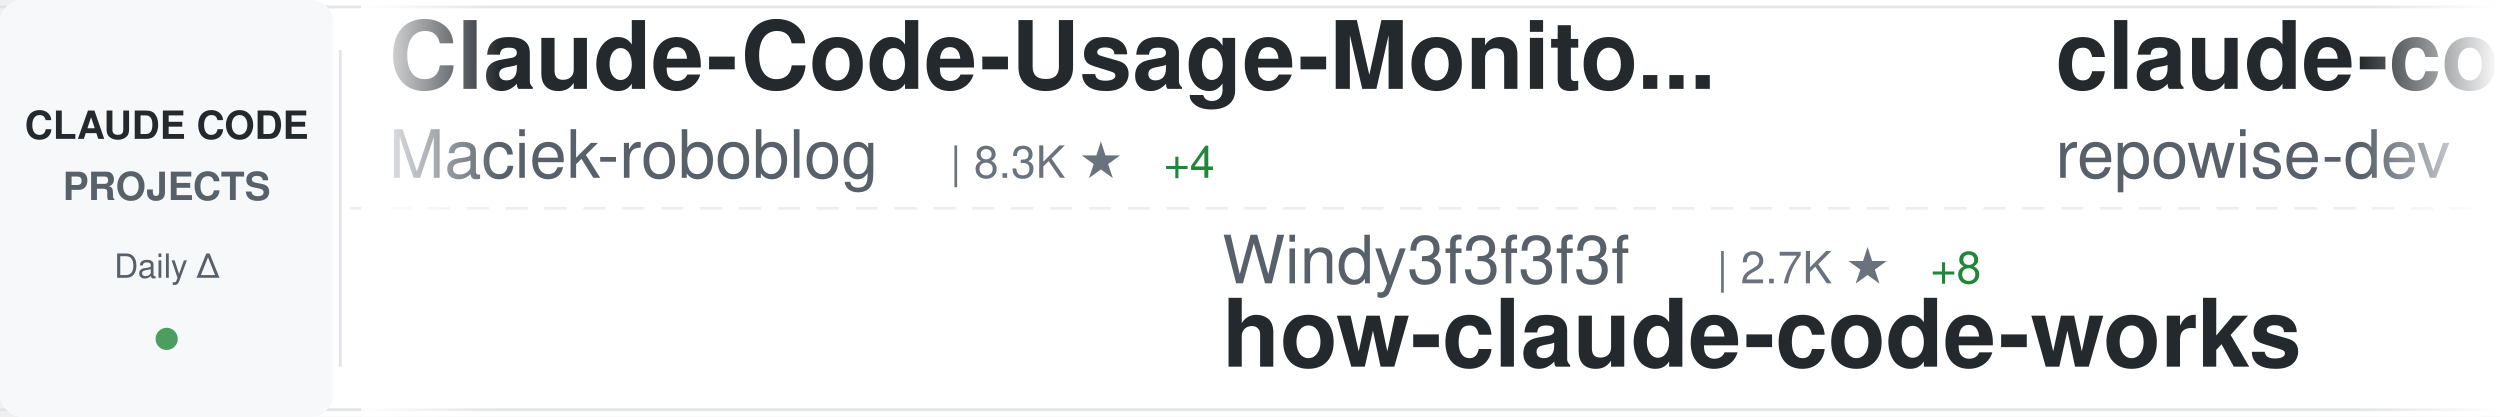
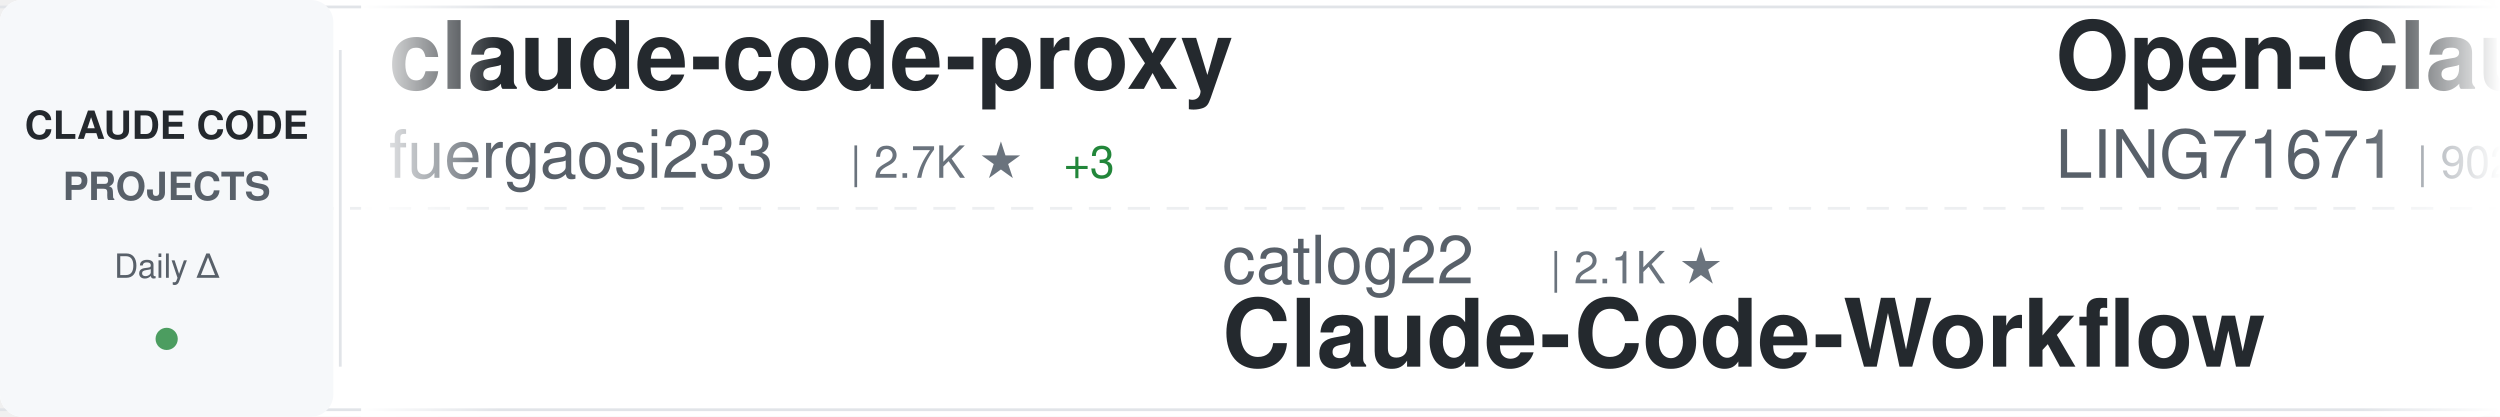
<svg xmlns="http://www.w3.org/2000/svg" width="900" height="150">
  <defs>
    <linearGradient id="awesomeLeftFade" x1="0%" y1="0%" x2="100%" y2="0%">
      <stop offset="0%" style="stop-color:#ffffff;stop-opacity:1" />
      <stop offset="100%" style="stop-color:#ffffff;stop-opacity:0" />
    </linearGradient>
    <linearGradient id="awesomeRightFade" x1="0%" y1="0%" x2="100%" y2="0%">
      <stop offset="0%" style="stop-color:#ffffff;stop-opacity:0" />
      <stop offset="100%" style="stop-color:#ffffff;stop-opacity:1" />
    </linearGradient>
  </defs>
  <rect width="900" height="150" fill="#ffffff" rx="8" />
  <rect x="0" y="2" width="900" height="1" fill="#e1e4e8" />
  <rect x="0" y="147" width="900" height="1" fill="#e1e4e8" />
  <line x1="0" y1="75" x2="900" y2="75" stroke="#e1e4e8" stroke-width="1" stroke-dasharray="8 6" opacity="0.6" />
  <rect x="0" y="0" width="120" height="150" fill="#f6f8fa" rx="8" />
  <text x="60" y="50" font-family="-apple-system, BlinkMacSystemFont, 'Segoe UI', Helvetica, Arial, sans-serif" font-size="14" font-weight="600" fill="#24292e" text-anchor="middle">CLAUDE CODE</text>
  <text x="60" y="72" font-family="-apple-system, BlinkMacSystemFont, 'Segoe UI', Helvetica, Arial, sans-serif" font-size="14" font-weight="600" fill="#586069" text-anchor="middle">PROJECTS</text>
  <text x="60" y="100" font-family="-apple-system, BlinkMacSystemFont, 'Segoe UI', Helvetica, Arial, sans-serif" font-size="12" font-weight="500" fill="#586069" text-anchor="middle">Daily Δ</text>
  <circle cx="60" cy="122" r="4" fill="#22863a" opacity="0.8" />
  <rect x="122" y="18" width="1" height="114" fill="#e1e4e8" />
  <clipPath id="awesomeTickerClip">
    <rect x="130" y="0" width="770" height="150" />
  </clipPath>
  <g clip-path="url(#awesomeTickerClip)">
    <g id="awesomeTickerItems">
      <animateTransform attributeName="transform" attributeType="XML" type="translate" from="0 0" to="-3000 0" dur="54s" repeatCount="indefinite" />
      <g transform="translate(0, 0)">
-         <text x="140" y="32" font-family="-apple-system, BlinkMacSystemFont, 'Segoe UI', Helvetica, Arial, sans-serif" font-size="34" font-weight="600" fill="#24292e">Claude-Code-Usage-Monito...</text>
-         <text x="140" y="64" font-family="-apple-system, BlinkMacSystemFont, 'Segoe UI', Helvetica, Arial, sans-serif" font-size="24" font-weight="400" fill="#586069">Maciek-roboblog</text>
-         <text x="342" y="64" font-family="-apple-system, BlinkMacSystemFont, 'Segoe UI', Helvetica, Arial, sans-serif" font-size="16" font-weight="500" fill="#6a737d">| 8.3K ★</text>
-         <text x="419" y="64" font-family="-apple-system, BlinkMacSystemFont, 'Segoe UI', Helvetica, Arial, sans-serif" font-size="16" font-weight="500" fill="#22863a"> +4</text>
+         <text x="140" y="32" font-family="-apple-system, BlinkMacSystemFont, 'Segoe UI', Helvetica, Arial, sans-serif" font-size="34" font-weight="600" fill="#24292e">claude-code-proxy</text>
+         <text x="140" y="64" font-family="-apple-system, BlinkMacSystemFont, 'Segoe UI', Helvetica, Arial, sans-serif" font-size="24" font-weight="400" fill="#586069">fuergaosi233</text>
+         <text x="306" y="64" font-family="-apple-system, BlinkMacSystemFont, 'Segoe UI', Helvetica, Arial, sans-serif" font-size="16" font-weight="500" fill="#6a737d">| 2.7K ★</text>
+         <text x="383" y="64" font-family="-apple-system, BlinkMacSystemFont, 'Segoe UI', Helvetica, Arial, sans-serif" font-size="16" font-weight="500" fill="#22863a"> +3</text>
      </g>
      <g transform="translate(300, 0)">
-         <text x="140" y="102" font-family="-apple-system, BlinkMacSystemFont, 'Segoe UI', Helvetica, Arial, sans-serif" font-size="24" font-weight="400" fill="#586069">Windy3f3f3f3f</text>
-         <text x="318" y="102" font-family="-apple-system, BlinkMacSystemFont, 'Segoe UI', Helvetica, Arial, sans-serif" font-size="16" font-weight="500" fill="#6a737d">| 2.7K ★</text>
-         <text x="395" y="102" font-family="-apple-system, BlinkMacSystemFont, 'Segoe UI', Helvetica, Arial, sans-serif" font-size="16" font-weight="500" fill="#22863a"> +8</text>
-         <text x="140" y="132" font-family="-apple-system, BlinkMacSystemFont, 'Segoe UI', Helvetica, Arial, sans-serif" font-size="34" font-weight="600" fill="#24292e">how-claude-code-works</text>
+         <text x="140" y="102" font-family="-apple-system, BlinkMacSystemFont, 'Segoe UI', Helvetica, Arial, sans-serif" font-size="24" font-weight="400" fill="#586069">catlog22</text>
+         <text x="258" y="102" font-family="-apple-system, BlinkMacSystemFont, 'Segoe UI', Helvetica, Arial, sans-serif" font-size="16" font-weight="500" fill="#6a737d">| 2.1K ★</text>
+         <text x="140" y="132" font-family="-apple-system, BlinkMacSystemFont, 'Segoe UI', Helvetica, Arial, sans-serif" font-size="34" font-weight="600" fill="#24292e">Claude-Code-Workflow</text>
      </g>
      <g transform="translate(600, 0)">
-         <text x="140" y="32" font-family="-apple-system, BlinkMacSystemFont, 'Segoe UI', Helvetica, Arial, sans-serif" font-size="34" font-weight="600" fill="#24292e">claude-code-prompts</text>
-         <text x="140" y="64" font-family="-apple-system, BlinkMacSystemFont, 'Segoe UI', Helvetica, Arial, sans-serif" font-size="24" font-weight="400" fill="#586069">repowise-dev</text>
-         <text x="306" y="64" font-family="-apple-system, BlinkMacSystemFont, 'Segoe UI', Helvetica, Arial, sans-serif" font-size="16" font-weight="500" fill="#6a737d">| 1.1K ★</text>
-         <text x="383" y="64" font-family="-apple-system, BlinkMacSystemFont, 'Segoe UI', Helvetica, Arial, sans-serif" font-size="16" font-weight="500" fill="#22863a"> +2</text>
+         <text x="140" y="32" font-family="-apple-system, BlinkMacSystemFont, 'Segoe UI', Helvetica, Arial, sans-serif" font-size="34" font-weight="600" fill="#24292e">Open-ClaudeCode</text>
+         <text x="140" y="64" font-family="-apple-system, BlinkMacSystemFont, 'Segoe UI', Helvetica, Arial, sans-serif" font-size="24" font-weight="400" fill="#586069">LING71671</text>
+         <text x="270" y="64" font-family="-apple-system, BlinkMacSystemFont, 'Segoe UI', Helvetica, Arial, sans-serif" font-size="16" font-weight="500" fill="#6a737d">| 902 ★</text>
      </g>
      <g transform="translate(900, 0)">
-         <text x="140" y="102" font-family="-apple-system, BlinkMacSystemFont, 'Segoe UI', Helvetica, Arial, sans-serif" font-size="24" font-weight="400" fill="#586069">disler</text>
-         <text x="234" y="102" font-family="-apple-system, BlinkMacSystemFont, 'Segoe UI', Helvetica, Arial, sans-serif" font-size="16" font-weight="500" fill="#6a737d">| 1.4K ★</text>
-         <text x="311" y="102" font-family="-apple-system, BlinkMacSystemFont, 'Segoe UI', Helvetica, Arial, sans-serif" font-size="16" font-weight="500" fill="#22863a"> +5</text>
-         <text x="140" y="132" font-family="-apple-system, BlinkMacSystemFont, 'Segoe UI', Helvetica, Arial, sans-serif" font-size="34" font-weight="600" fill="#24292e">pi-vs-claude-code</text>
+         <text x="140" y="102" font-family="-apple-system, BlinkMacSystemFont, 'Segoe UI', Helvetica, Arial, sans-serif" font-size="24" font-weight="400" fill="#586069">liuup</text>
+         <text x="222" y="102" font-family="-apple-system, BlinkMacSystemFont, 'Segoe UI', Helvetica, Arial, sans-serif" font-size="16" font-weight="500" fill="#6a737d">| 3.3K ★</text>
+         <text x="299" y="102" font-family="-apple-system, BlinkMacSystemFont, 'Segoe UI', Helvetica, Arial, sans-serif" font-size="16" font-weight="500" fill="#22863a"> +10</text>
+         <text x="140" y="132" font-family="-apple-system, BlinkMacSystemFont, 'Segoe UI', Helvetica, Arial, sans-serif" font-size="34" font-weight="600" fill="#24292e">claude-code-analysis</text>
      </g>
      <g transform="translate(1200, 0)">
-         <text x="140" y="32" font-family="-apple-system, BlinkMacSystemFont, 'Segoe UI', Helvetica, Arial, sans-serif" font-size="34" font-weight="600" fill="#24292e">claude-code-spec-workflo...</text>
-         <text x="140" y="64" font-family="-apple-system, BlinkMacSystemFont, 'Segoe UI', Helvetica, Arial, sans-serif" font-size="24" font-weight="400" fill="#586069">Pimzino</text>
-         <text x="246" y="64" font-family="-apple-system, BlinkMacSystemFont, 'Segoe UI', Helvetica, Arial, sans-serif" font-size="16" font-weight="500" fill="#6a737d">| 3.8K ★</text>
-         <text x="323" y="64" font-family="-apple-system, BlinkMacSystemFont, 'Segoe UI', Helvetica, Arial, sans-serif" font-size="16" font-weight="500" fill="#22863a"> +2</text>
+         <text x="140" y="32" font-family="-apple-system, BlinkMacSystemFont, 'Segoe UI', Helvetica, Arial, sans-serif" font-size="34" font-weight="600" fill="#24292e">claude-code-from-source</text>
+         <text x="140" y="64" font-family="-apple-system, BlinkMacSystemFont, 'Segoe UI', Helvetica, Arial, sans-serif" font-size="24" font-weight="400" fill="#586069">alejandrobalderas</text>
+         <text x="366" y="64" font-family="-apple-system, BlinkMacSystemFont, 'Segoe UI', Helvetica, Arial, sans-serif" font-size="16" font-weight="500" fill="#6a737d">| 2.3K ★</text>
+         <text x="443" y="64" font-family="-apple-system, BlinkMacSystemFont, 'Segoe UI', Helvetica, Arial, sans-serif" font-size="16" font-weight="500" fill="#22863a"> +4</text>
      </g>
      <g transform="translate(1500, 0)">
        <text x="140" y="102" font-family="-apple-system, BlinkMacSystemFont, 'Segoe UI', Helvetica, Arial, sans-serif" font-size="24" font-weight="400" fill="#586069">JrCx7scC</text>
        <text x="258" y="102" font-family="-apple-system, BlinkMacSystemFont, 'Segoe UI', Helvetica, Arial, sans-serif" font-size="16" font-weight="500" fill="#6a737d">| 371 ★</text>
        <text x="140" y="132" font-family="-apple-system, BlinkMacSystemFont, 'Segoe UI', Helvetica, Arial, sans-serif" font-size="34" font-weight="600" fill="#24292e">claude-code-source</text>
      </g>
      <g transform="translate(1800, 0)">
-         <text x="140" y="32" font-family="-apple-system, BlinkMacSystemFont, 'Segoe UI', Helvetica, Arial, sans-serif" font-size="34" font-weight="600" fill="#24292e">claude-code-source-code-...</text>
-         <text x="140" y="64" font-family="-apple-system, BlinkMacSystemFont, 'Segoe UI', Helvetica, Arial, sans-serif" font-size="24" font-weight="400" fill="#586069">ghuntley</text>
-         <text x="258" y="64" font-family="-apple-system, BlinkMacSystemFont, 'Segoe UI', Helvetica, Arial, sans-serif" font-size="16" font-weight="500" fill="#6a737d">| 986 ★</text>
+         <text x="140" y="32" font-family="-apple-system, BlinkMacSystemFont, 'Segoe UI', Helvetica, Arial, sans-serif" font-size="34" font-weight="600" fill="#24292e">claude-code-webui</text>
+         <text x="140" y="64" font-family="-apple-system, BlinkMacSystemFont, 'Segoe UI', Helvetica, Arial, sans-serif" font-size="24" font-weight="400" fill="#586069">sugyan</text>
+         <text x="234" y="64" font-family="-apple-system, BlinkMacSystemFont, 'Segoe UI', Helvetica, Arial, sans-serif" font-size="16" font-weight="500" fill="#6a737d">| 1.1K ★</text>
      </g>
      <g transform="translate(2100, 0)">
-         <text x="140" y="102" font-family="-apple-system, BlinkMacSystemFont, 'Segoe UI', Helvetica, Arial, sans-serif" font-size="24" font-weight="400" fill="#586069">pengchengneo</text>
-         <text x="306" y="102" font-family="-apple-system, BlinkMacSystemFont, 'Segoe UI', Helvetica, Arial, sans-serif" font-size="16" font-weight="500" fill="#6a737d">| 1.6K ★</text>
-         <text x="383" y="102" font-family="-apple-system, BlinkMacSystemFont, 'Segoe UI', Helvetica, Arial, sans-serif" font-size="16" font-weight="500" fill="#22863a"> +2</text>
+         <text x="140" y="102" font-family="-apple-system, BlinkMacSystemFont, 'Segoe UI', Helvetica, Arial, sans-serif" font-size="24" font-weight="400" fill="#586069">Yuyz0112</text>
+         <text x="258" y="102" font-family="-apple-system, BlinkMacSystemFont, 'Segoe UI', Helvetica, Arial, sans-serif" font-size="16" font-weight="500" fill="#6a737d">| 2.4K ★</text>
+         <text x="335" y="102" font-family="-apple-system, BlinkMacSystemFont, 'Segoe UI', Helvetica, Arial, sans-serif" font-size="16" font-weight="500" fill="#22863a"> +1</text>
+         <text x="140" y="132" font-family="-apple-system, BlinkMacSystemFont, 'Segoe UI', Helvetica, Arial, sans-serif" font-size="34" font-weight="600" fill="#24292e">claude-code-reverse</text>
+       </g>
+       <g transform="translate(2400, 0)">
+         <text x="140" y="32" font-family="-apple-system, BlinkMacSystemFont, 'Segoe UI', Helvetica, Arial, sans-serif" font-size="34" font-weight="600" fill="#24292e">ClaudeCode</text>
+         <text x="140" y="64" font-family="-apple-system, BlinkMacSystemFont, 'Segoe UI', Helvetica, Arial, sans-serif" font-size="24" font-weight="400" fill="#586069">guanshan</text>
+         <text x="258" y="64" font-family="-apple-system, BlinkMacSystemFont, 'Segoe UI', Helvetica, Arial, sans-serif" font-size="16" font-weight="500" fill="#6a737d">| 61 ★</text>
+       </g>
+       <g transform="translate(2700, 0)">
+         <text x="140" y="102" font-family="-apple-system, BlinkMacSystemFont, 'Segoe UI', Helvetica, Arial, sans-serif" font-size="24" font-weight="400" fill="#586069">OrcaWhisper</text>
+         <text x="294" y="102" font-family="-apple-system, BlinkMacSystemFont, 'Segoe UI', Helvetica, Arial, sans-serif" font-size="16" font-weight="500" fill="#6a737d">| 79 ★</text>
        <text x="140" y="132" font-family="-apple-system, BlinkMacSystemFont, 'Segoe UI', Helvetica, Arial, sans-serif" font-size="34" font-weight="600" fill="#24292e">Claude-Code</text>
      </g>
-       <g transform="translate(2400, 0)">
-         <text x="140" y="32" font-family="-apple-system, BlinkMacSystemFont, 'Segoe UI', Helvetica, Arial, sans-serif" font-size="34" font-weight="600" fill="#24292e">Auto-claude-code-researc...</text>
-         <text x="140" y="64" font-family="-apple-system, BlinkMacSystemFont, 'Segoe UI', Helvetica, Arial, sans-serif" font-size="24" font-weight="400" fill="#586069">wanshuiyin</text>
-         <text x="282" y="64" font-family="-apple-system, BlinkMacSystemFont, 'Segoe UI', Helvetica, Arial, sans-serif" font-size="16" font-weight="500" fill="#6a737d">| 12.7K ★</text>
-         <text x="368" y="64" font-family="-apple-system, BlinkMacSystemFont, 'Segoe UI', Helvetica, Arial, sans-serif" font-size="16" font-weight="500" fill="#22863a"> +28</text>
-       </g>
-       <g transform="translate(2700, 0)">
-         <text x="140" y="102" font-family="-apple-system, BlinkMacSystemFont, 'Segoe UI', Helvetica, Arial, sans-serif" font-size="24" font-weight="400" fill="#586069">digitalsamba</text>
-         <text x="306" y="102" font-family="-apple-system, BlinkMacSystemFont, 'Segoe UI', Helvetica, Arial, sans-serif" font-size="16" font-weight="500" fill="#6a737d">| 1.6K ★</text>
-         <text x="383" y="102" font-family="-apple-system, BlinkMacSystemFont, 'Segoe UI', Helvetica, Arial, sans-serif" font-size="16" font-weight="500" fill="#22863a"> +9</text>
-         <text x="140" y="132" font-family="-apple-system, BlinkMacSystemFont, 'Segoe UI', Helvetica, Arial, sans-serif" font-size="34" font-weight="600" fill="#24292e">claude-code-video-toolki...</text>
-       </g>
      <g transform="translate(3000, 0)">
-         <text x="140" y="32" font-family="-apple-system, BlinkMacSystemFont, 'Segoe UI', Helvetica, Arial, sans-serif" font-size="34" font-weight="600" fill="#24292e">Claude-Code-Usage-Monito...</text>
-         <text x="140" y="64" font-family="-apple-system, BlinkMacSystemFont, 'Segoe UI', Helvetica, Arial, sans-serif" font-size="24" font-weight="400" fill="#586069">Maciek-roboblog</text>
-         <text x="342" y="64" font-family="-apple-system, BlinkMacSystemFont, 'Segoe UI', Helvetica, Arial, sans-serif" font-size="16" font-weight="500" fill="#6a737d">| 8.3K ★</text>
-         <text x="419" y="64" font-family="-apple-system, BlinkMacSystemFont, 'Segoe UI', Helvetica, Arial, sans-serif" font-size="16" font-weight="500" fill="#22863a"> +4</text>
+         <text x="140" y="32" font-family="-apple-system, BlinkMacSystemFont, 'Segoe UI', Helvetica, Arial, sans-serif" font-size="34" font-weight="600" fill="#24292e">claude-code-proxy</text>
+         <text x="140" y="64" font-family="-apple-system, BlinkMacSystemFont, 'Segoe UI', Helvetica, Arial, sans-serif" font-size="24" font-weight="400" fill="#586069">fuergaosi233</text>
+         <text x="306" y="64" font-family="-apple-system, BlinkMacSystemFont, 'Segoe UI', Helvetica, Arial, sans-serif" font-size="16" font-weight="500" fill="#6a737d">| 2.7K ★</text>
+         <text x="383" y="64" font-family="-apple-system, BlinkMacSystemFont, 'Segoe UI', Helvetica, Arial, sans-serif" font-size="16" font-weight="500" fill="#22863a"> +3</text>
      </g>
      <g transform="translate(3300, 0)">
-         <text x="140" y="102" font-family="-apple-system, BlinkMacSystemFont, 'Segoe UI', Helvetica, Arial, sans-serif" font-size="24" font-weight="400" fill="#586069">Windy3f3f3f3f</text>
-         <text x="318" y="102" font-family="-apple-system, BlinkMacSystemFont, 'Segoe UI', Helvetica, Arial, sans-serif" font-size="16" font-weight="500" fill="#6a737d">| 2.7K ★</text>
-         <text x="395" y="102" font-family="-apple-system, BlinkMacSystemFont, 'Segoe UI', Helvetica, Arial, sans-serif" font-size="16" font-weight="500" fill="#22863a"> +8</text>
-         <text x="140" y="132" font-family="-apple-system, BlinkMacSystemFont, 'Segoe UI', Helvetica, Arial, sans-serif" font-size="34" font-weight="600" fill="#24292e">how-claude-code-works</text>
+         <text x="140" y="102" font-family="-apple-system, BlinkMacSystemFont, 'Segoe UI', Helvetica, Arial, sans-serif" font-size="24" font-weight="400" fill="#586069">catlog22</text>
+         <text x="258" y="102" font-family="-apple-system, BlinkMacSystemFont, 'Segoe UI', Helvetica, Arial, sans-serif" font-size="16" font-weight="500" fill="#6a737d">| 2.1K ★</text>
+         <text x="140" y="132" font-family="-apple-system, BlinkMacSystemFont, 'Segoe UI', Helvetica, Arial, sans-serif" font-size="34" font-weight="600" fill="#24292e">Claude-Code-Workflow</text>
      </g>
      <g transform="translate(3600, 0)">
-         <text x="140" y="32" font-family="-apple-system, BlinkMacSystemFont, 'Segoe UI', Helvetica, Arial, sans-serif" font-size="34" font-weight="600" fill="#24292e">claude-code-prompts</text>
-         <text x="140" y="64" font-family="-apple-system, BlinkMacSystemFont, 'Segoe UI', Helvetica, Arial, sans-serif" font-size="24" font-weight="400" fill="#586069">repowise-dev</text>
-         <text x="306" y="64" font-family="-apple-system, BlinkMacSystemFont, 'Segoe UI', Helvetica, Arial, sans-serif" font-size="16" font-weight="500" fill="#6a737d">| 1.1K ★</text>
-         <text x="383" y="64" font-family="-apple-system, BlinkMacSystemFont, 'Segoe UI', Helvetica, Arial, sans-serif" font-size="16" font-weight="500" fill="#22863a"> +2</text>
+         <text x="140" y="32" font-family="-apple-system, BlinkMacSystemFont, 'Segoe UI', Helvetica, Arial, sans-serif" font-size="34" font-weight="600" fill="#24292e">Open-ClaudeCode</text>
+         <text x="140" y="64" font-family="-apple-system, BlinkMacSystemFont, 'Segoe UI', Helvetica, Arial, sans-serif" font-size="24" font-weight="400" fill="#586069">LING71671</text>
+         <text x="270" y="64" font-family="-apple-system, BlinkMacSystemFont, 'Segoe UI', Helvetica, Arial, sans-serif" font-size="16" font-weight="500" fill="#6a737d">| 902 ★</text>
      </g>
      <g transform="translate(3900, 0)">
-         <text x="140" y="102" font-family="-apple-system, BlinkMacSystemFont, 'Segoe UI', Helvetica, Arial, sans-serif" font-size="24" font-weight="400" fill="#586069">disler</text>
-         <text x="234" y="102" font-family="-apple-system, BlinkMacSystemFont, 'Segoe UI', Helvetica, Arial, sans-serif" font-size="16" font-weight="500" fill="#6a737d">| 1.4K ★</text>
-         <text x="311" y="102" font-family="-apple-system, BlinkMacSystemFont, 'Segoe UI', Helvetica, Arial, sans-serif" font-size="16" font-weight="500" fill="#22863a"> +5</text>
-         <text x="140" y="132" font-family="-apple-system, BlinkMacSystemFont, 'Segoe UI', Helvetica, Arial, sans-serif" font-size="34" font-weight="600" fill="#24292e">pi-vs-claude-code</text>
+         <text x="140" y="102" font-family="-apple-system, BlinkMacSystemFont, 'Segoe UI', Helvetica, Arial, sans-serif" font-size="24" font-weight="400" fill="#586069">liuup</text>
+         <text x="222" y="102" font-family="-apple-system, BlinkMacSystemFont, 'Segoe UI', Helvetica, Arial, sans-serif" font-size="16" font-weight="500" fill="#6a737d">| 3.3K ★</text>
+         <text x="299" y="102" font-family="-apple-system, BlinkMacSystemFont, 'Segoe UI', Helvetica, Arial, sans-serif" font-size="16" font-weight="500" fill="#22863a"> +10</text>
+         <text x="140" y="132" font-family="-apple-system, BlinkMacSystemFont, 'Segoe UI', Helvetica, Arial, sans-serif" font-size="34" font-weight="600" fill="#24292e">claude-code-analysis</text>
      </g>
    </g>
  </g>
  <rect x="130" y="0" width="50" height="150" fill="url(#awesomeLeftFade)" />
  <rect x="850" y="0" width="50" height="150" fill="url(#awesomeRightFade)" />
</svg>
